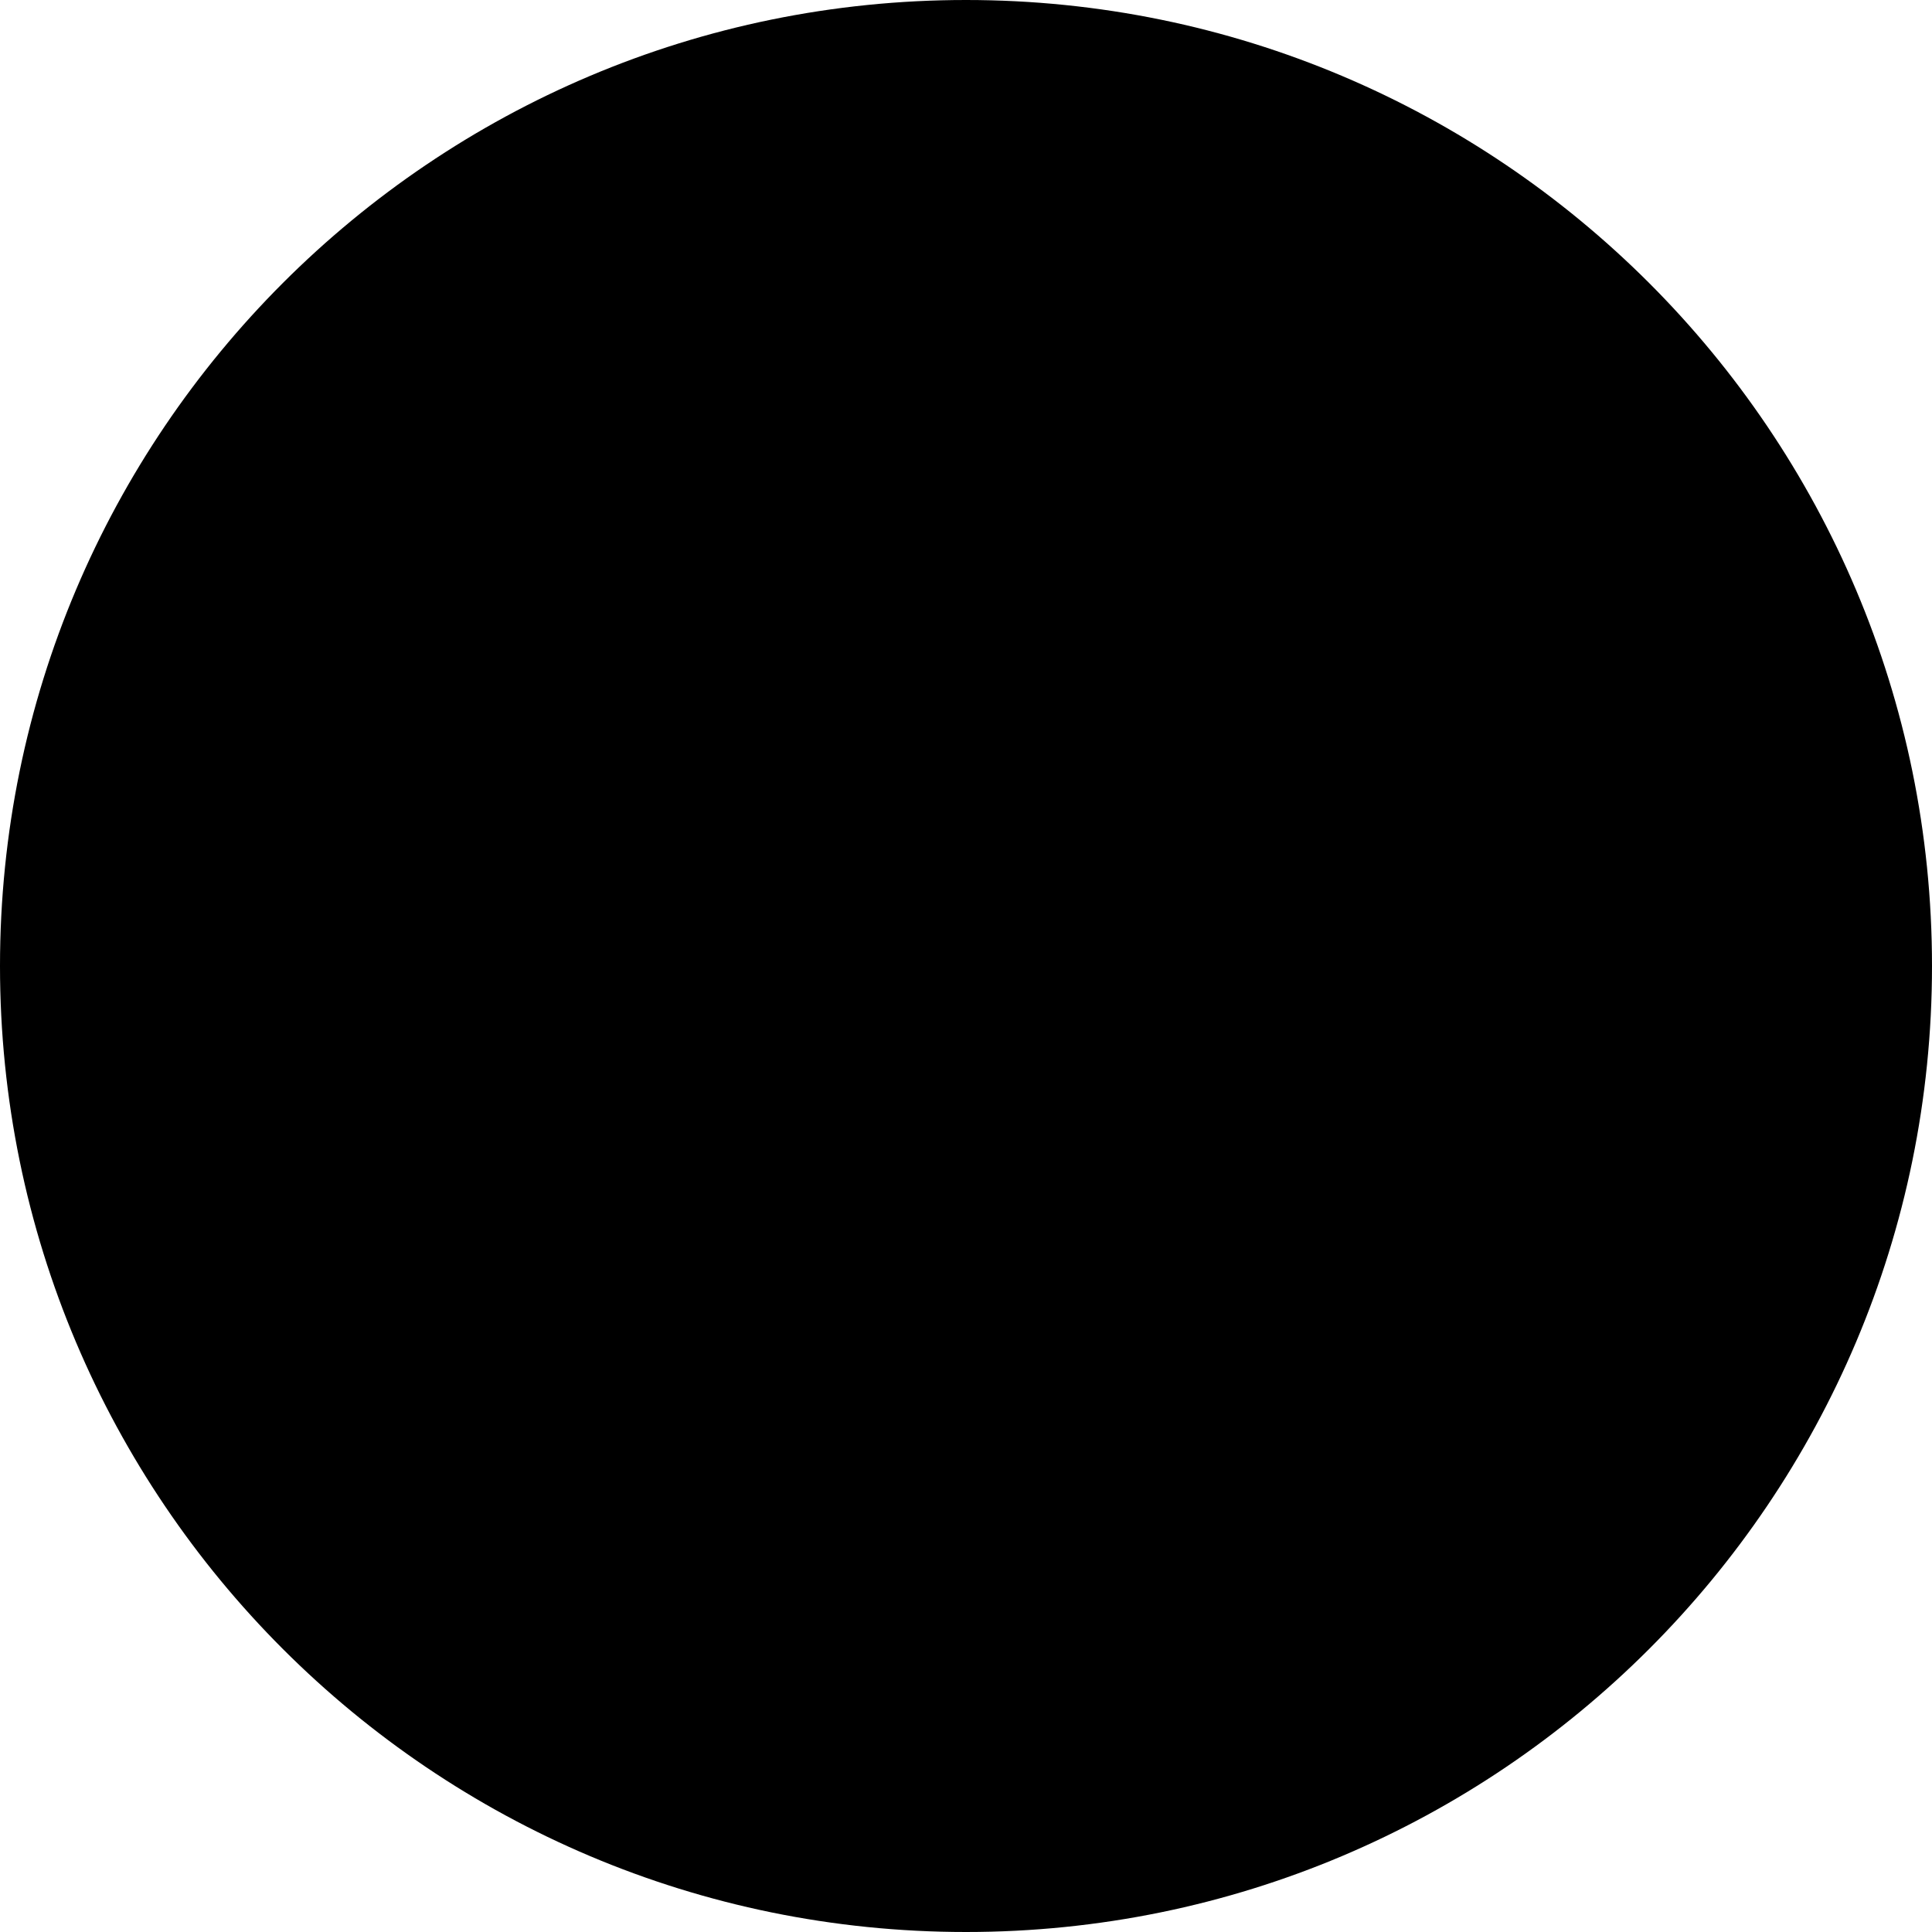
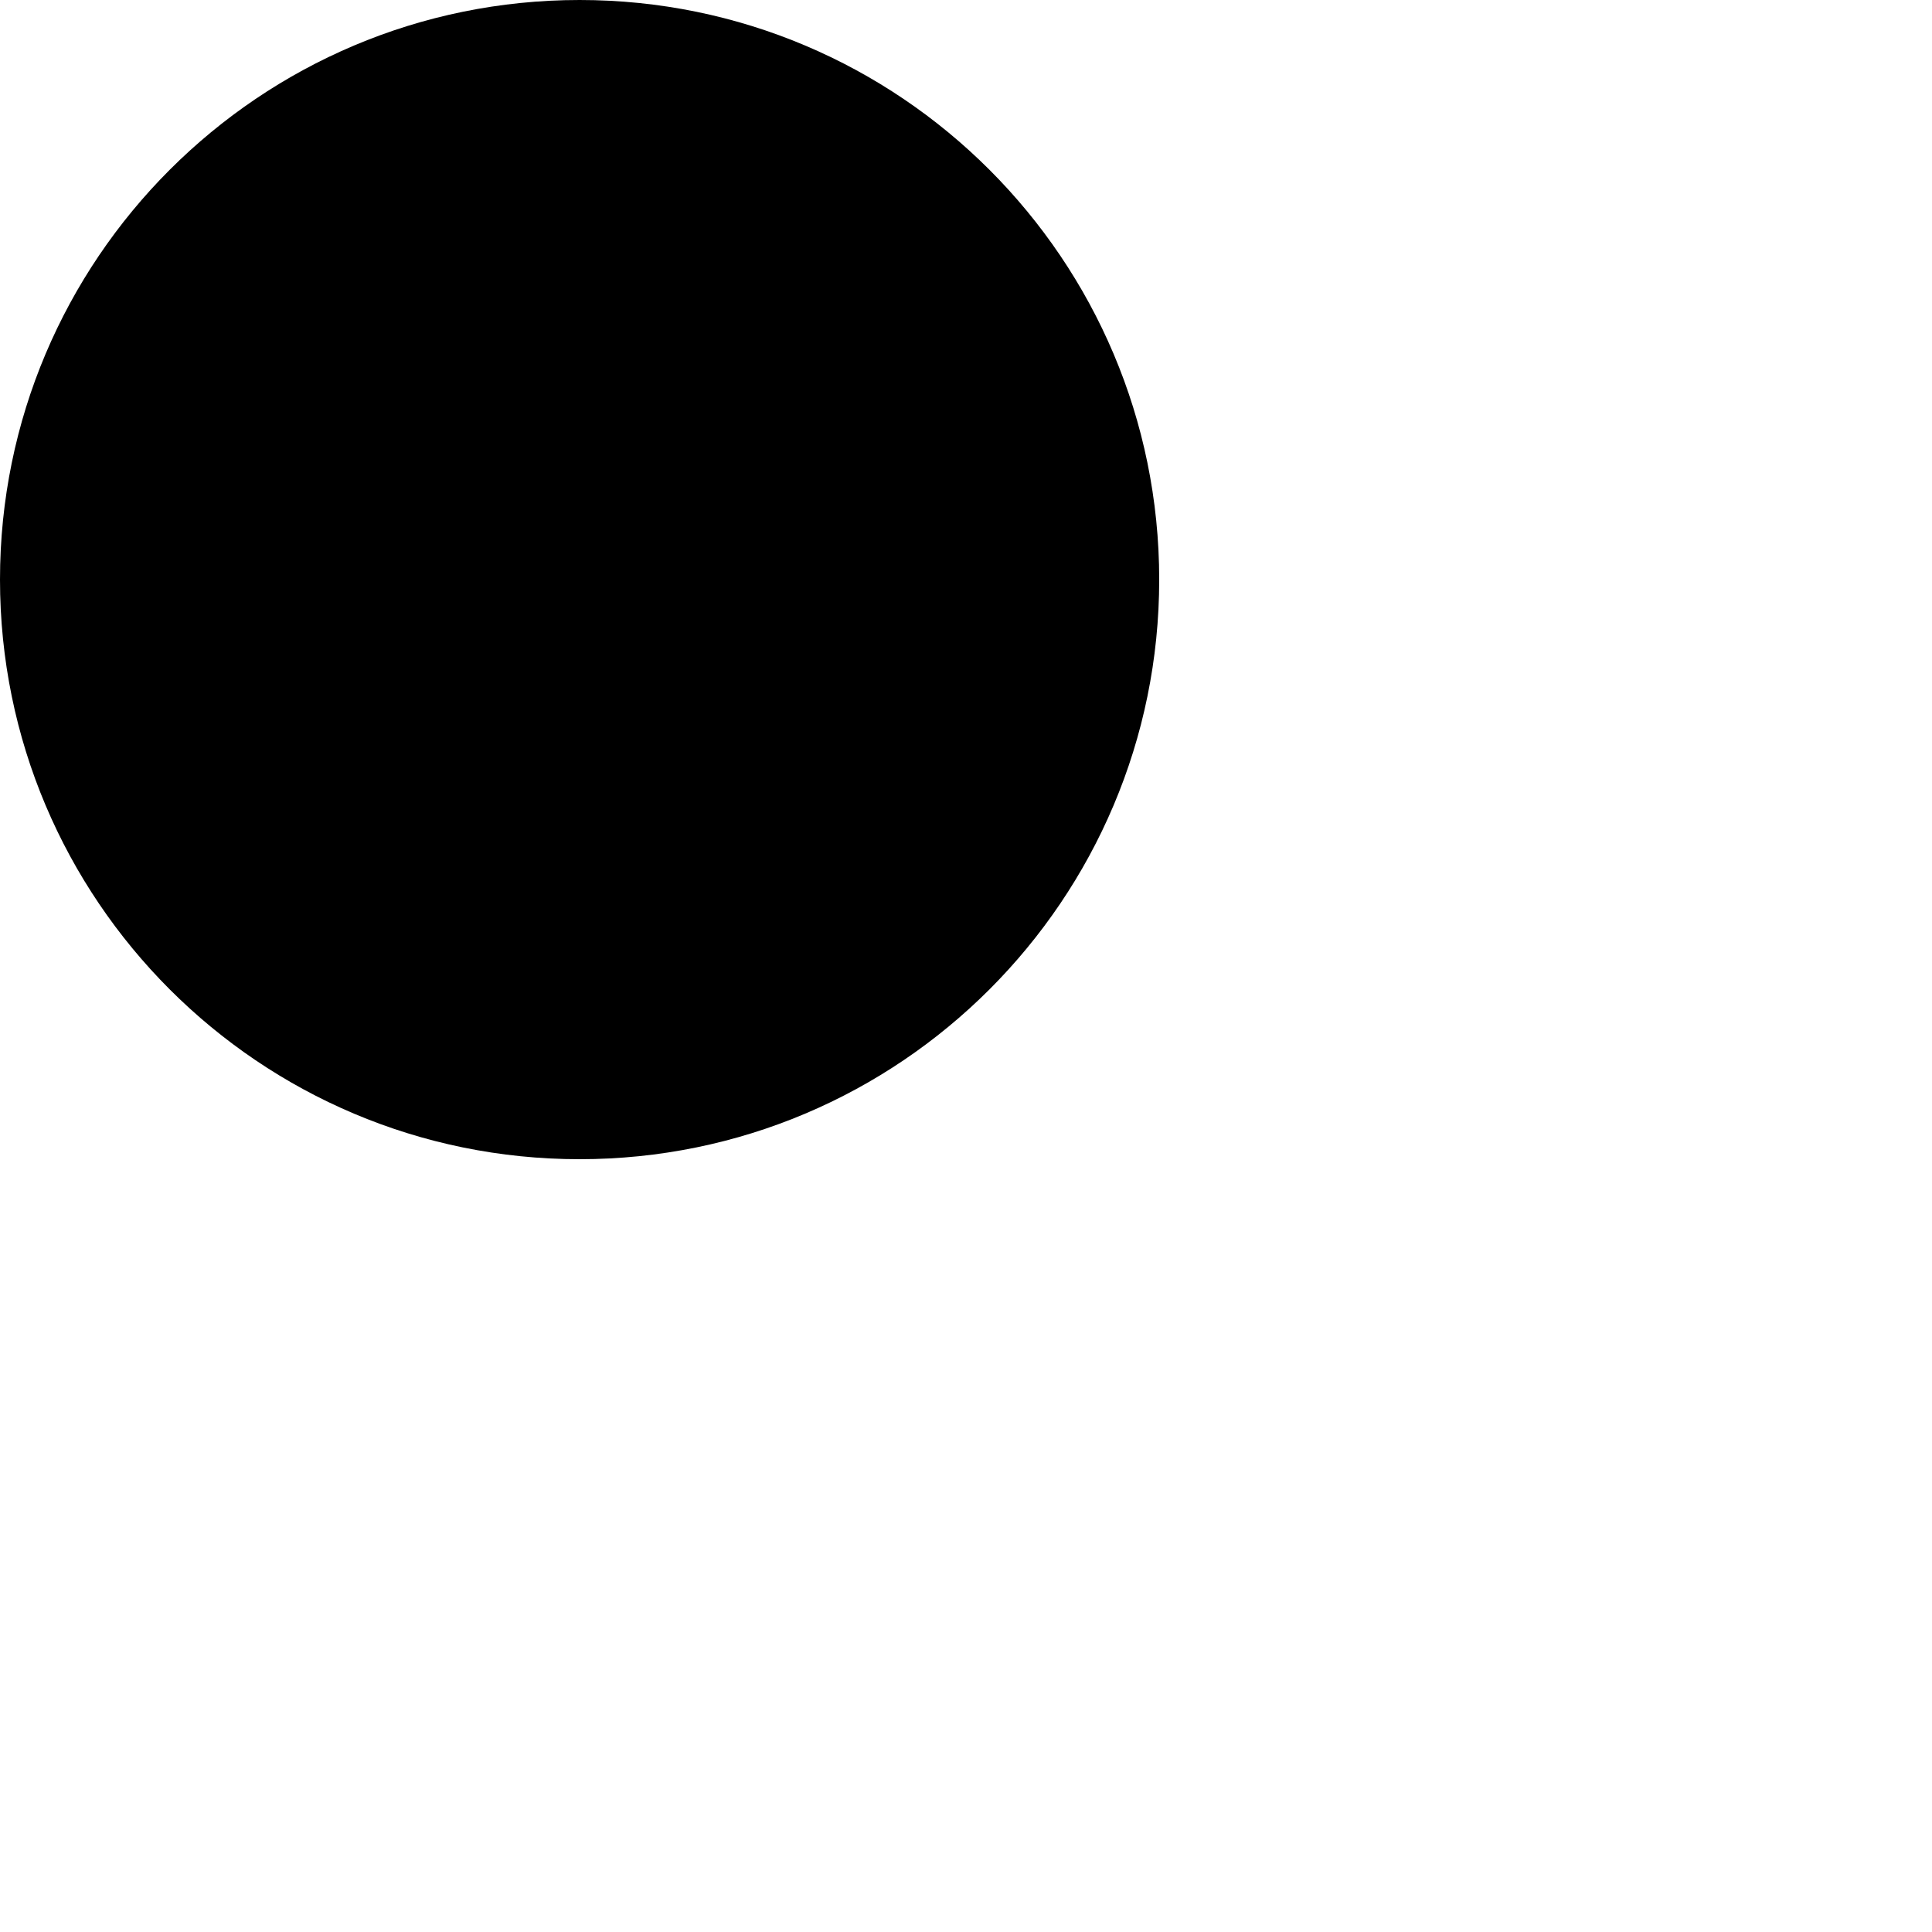
<svg xmlns="http://www.w3.org/2000/svg" width="10" height="10">
  <rect width="10" height="10" fill="#fff" />
-   <circle cx="5" cy="5" r="5" fill="#000" />
+   <circle cx="3" cy="3" r="3" fill="#000" />
</svg>
